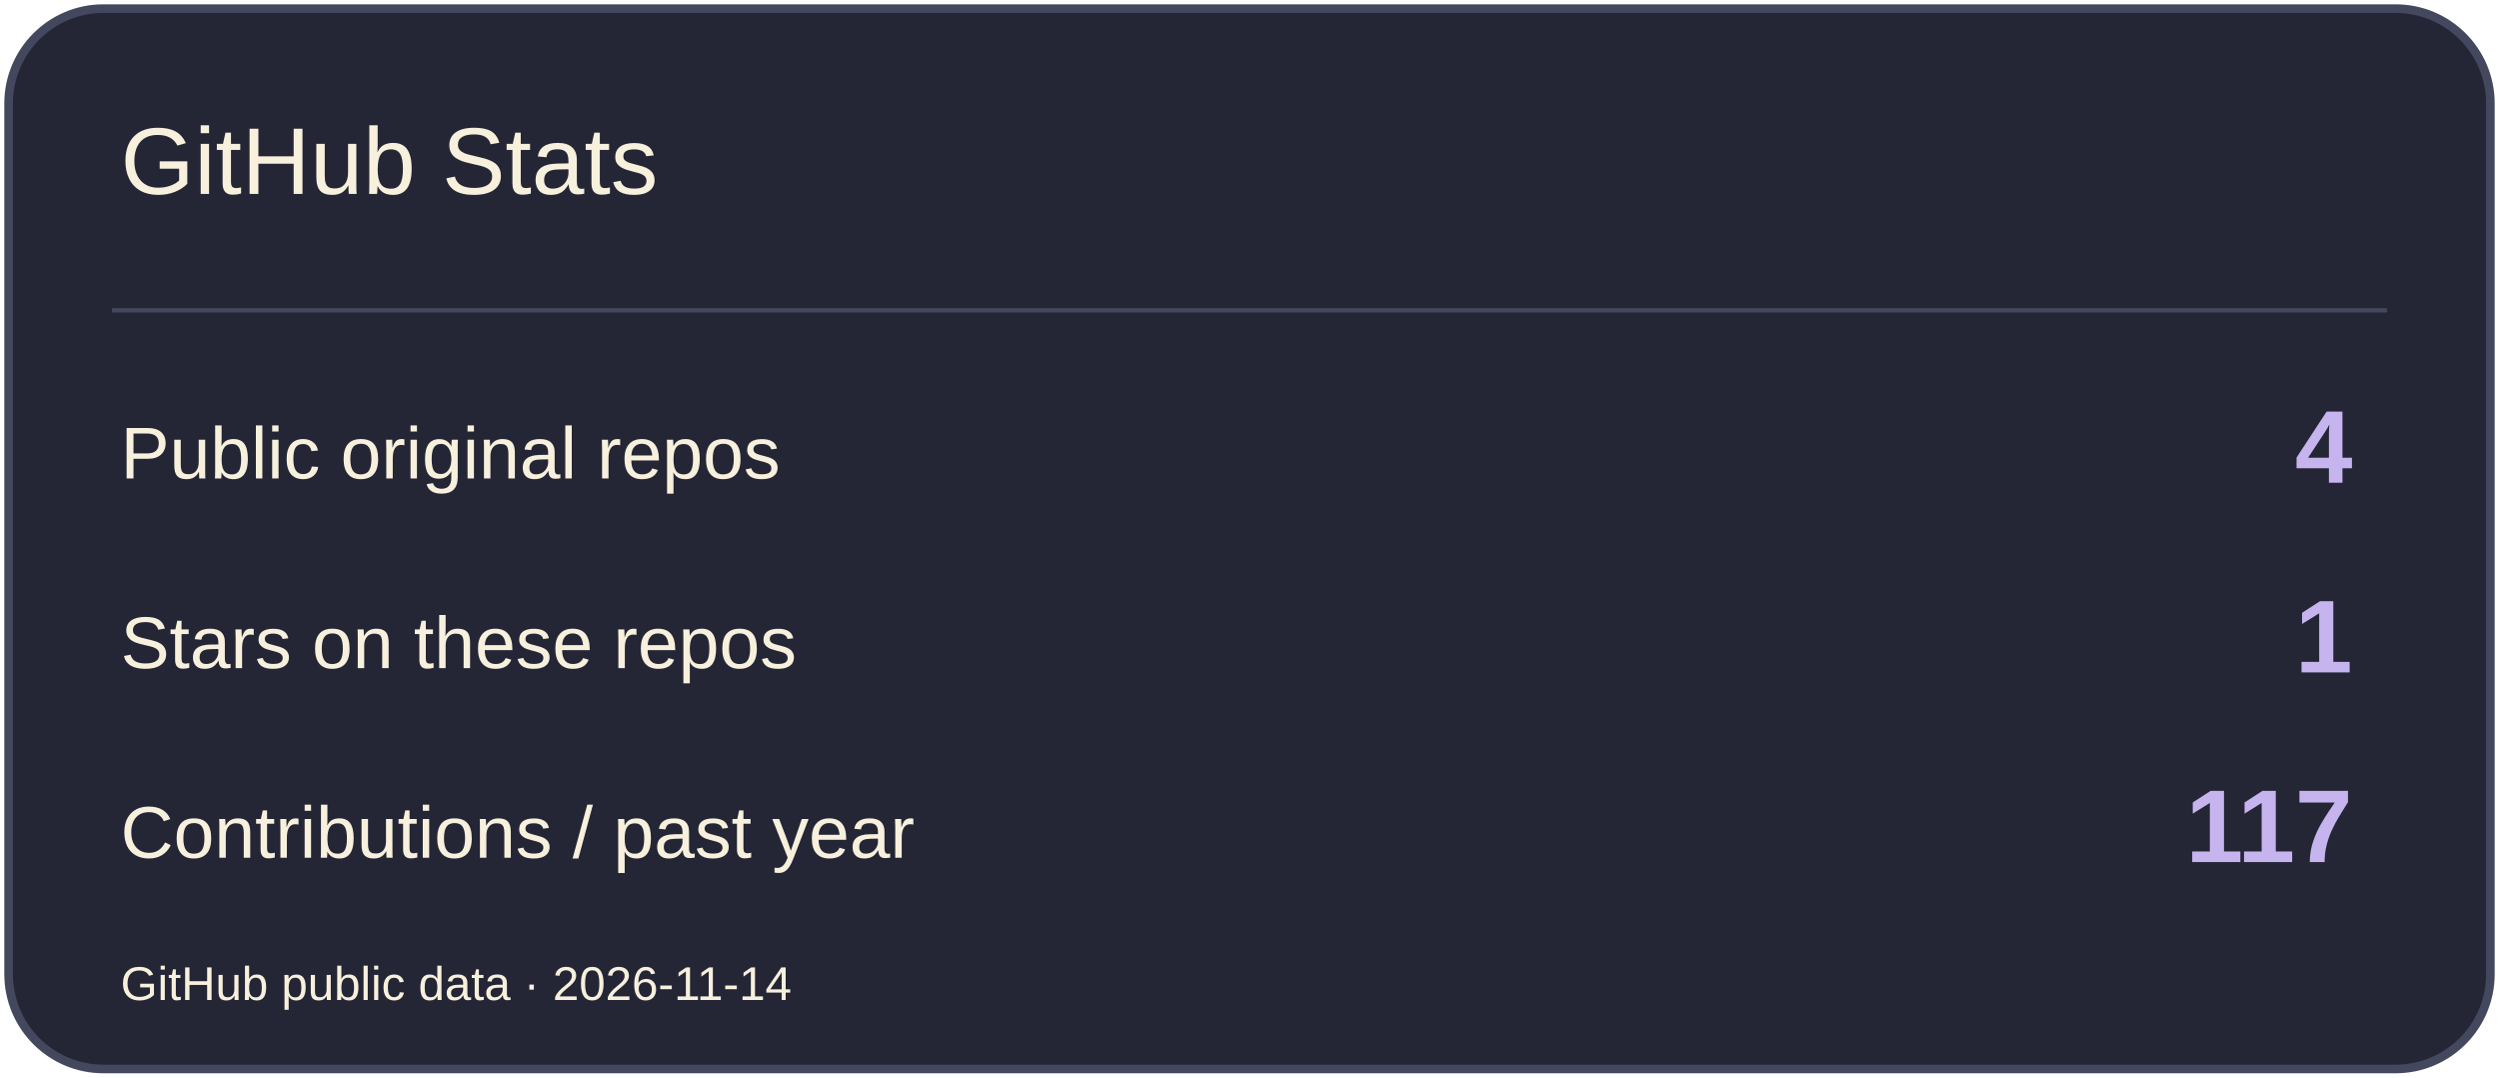
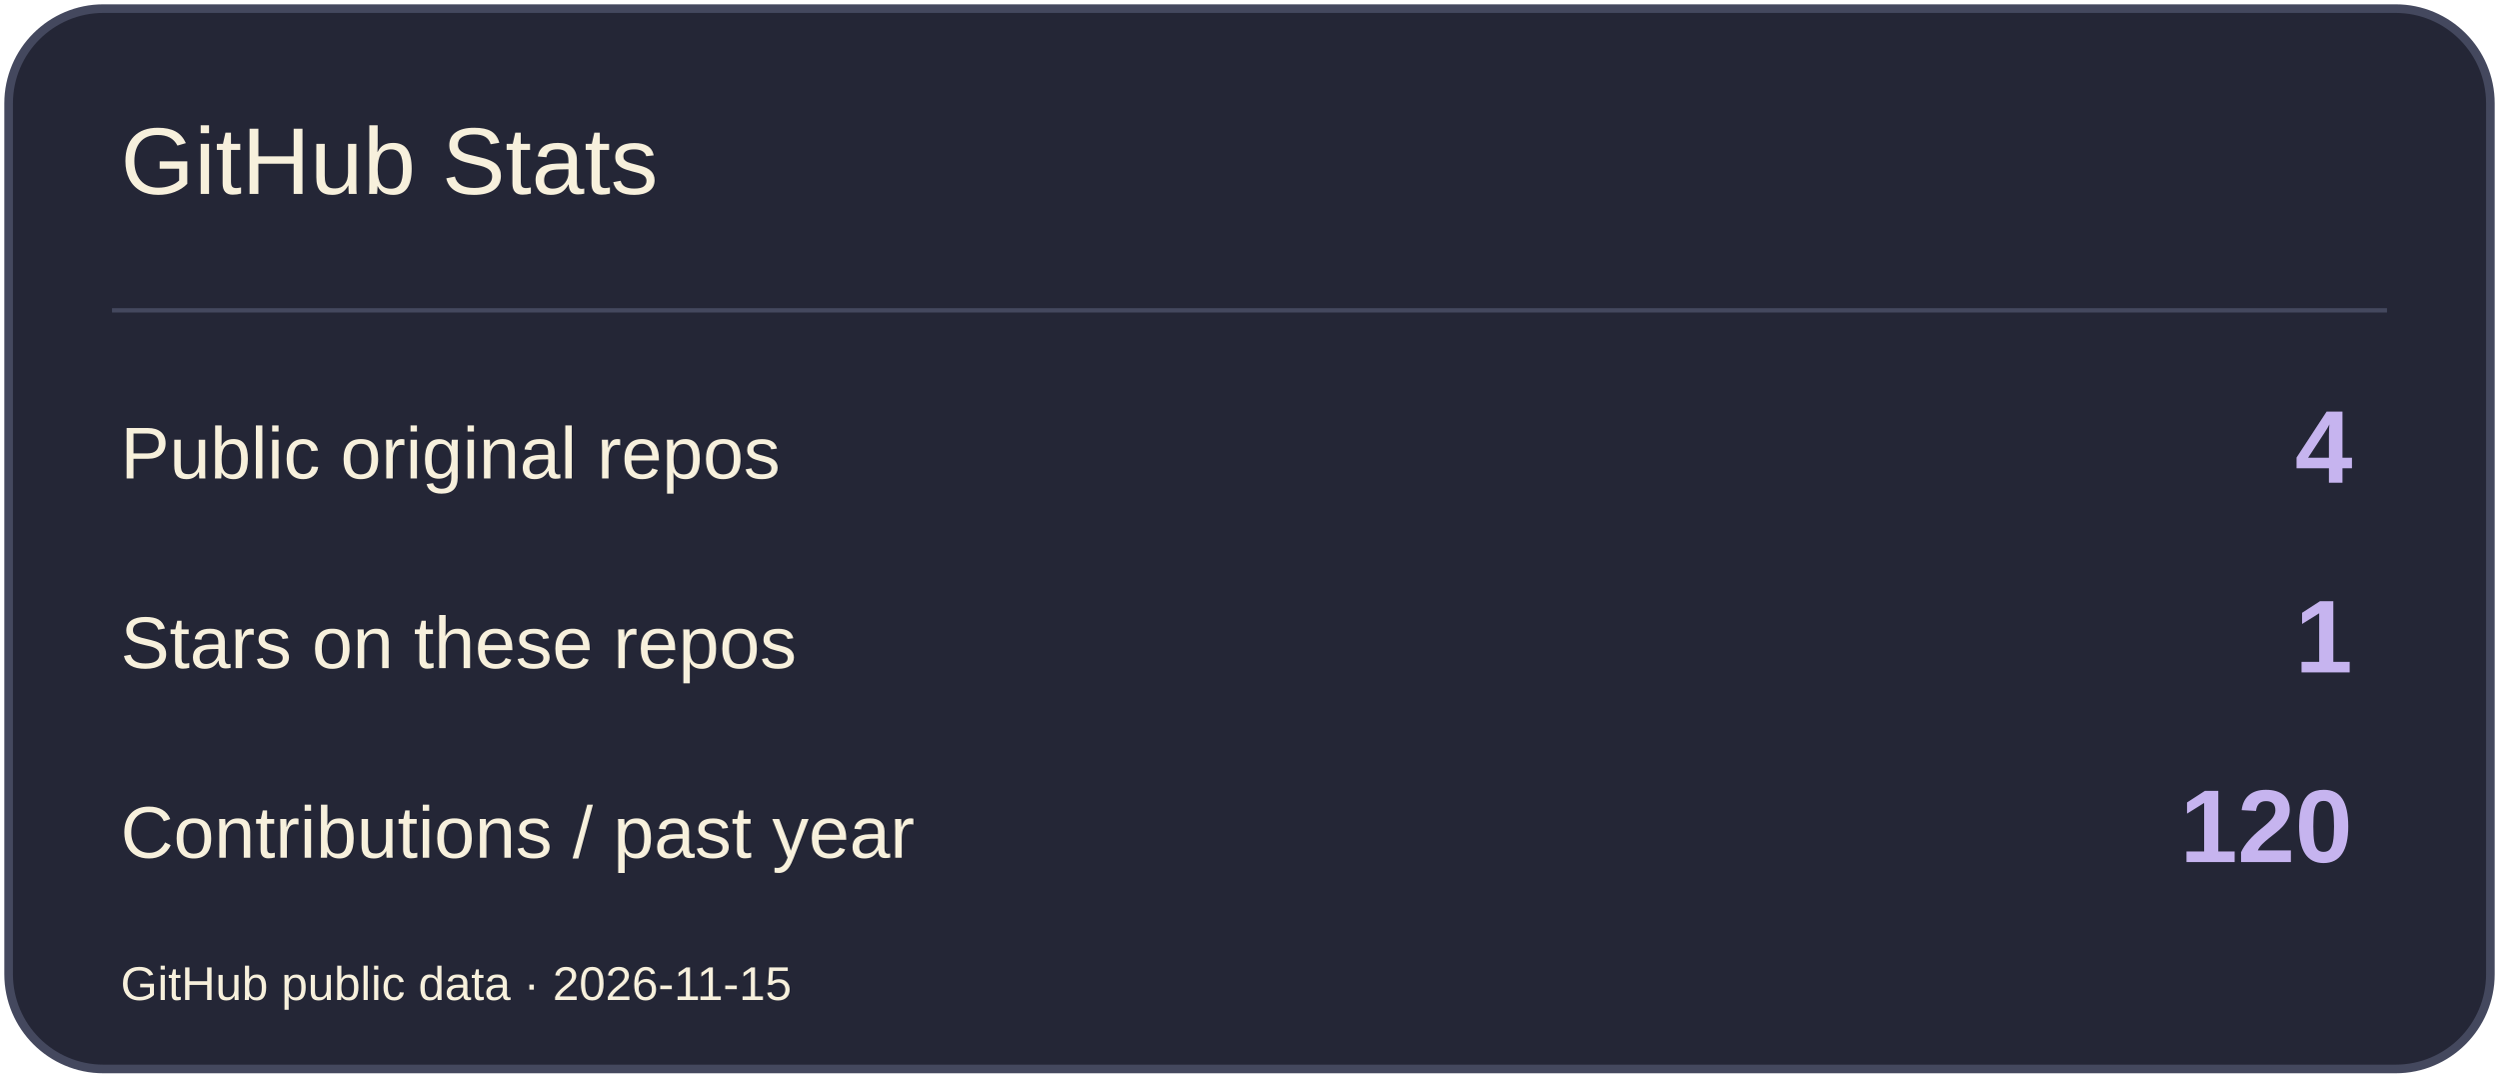
<svg xmlns="http://www.w3.org/2000/svg" width="580" height="250" viewBox="0 0 580 250" role="img" aria-label="GitHub Stats">
  <rect x="2" y="2" width="576" height="246" rx="22" fill="#242636" stroke="#44485E" stroke-width="2" />
  <path d="M26 72H554" stroke="#44485E" />
  <text x="28" y="45" font-size="22" fill="#F7F0DC" font-family="Arial,sans-serif">GitHub Stats</text>
  <text x="28" y="111" font-size="17" fill="#F7F0DC" font-family="Arial,sans-serif">Public original repos</text>
  <text x="546" y="112" font-size="24" fill="#C6B4EF" font-family="Arial,sans-serif" text-anchor="end" font-weight="700">4</text>
  <text x="28" y="155" font-size="17" fill="#F7F0DC" font-family="Arial,sans-serif">Stars on these repos</text>
  <text x="546" y="156" font-size="24" fill="#C6B4EF" font-family="Arial,sans-serif" text-anchor="end" font-weight="700">1</text>
  <text x="28" y="199" font-size="17" fill="#F7F0DC" font-family="Arial,sans-serif">Contributions / past year</text>
-   <text x="546" y="200" font-size="24" fill="#C6B4EF" font-family="Arial,sans-serif" text-anchor="end" font-weight="700">117</text>
-   <text x="28" y="232" font-size="11" fill="#F7F0DC" font-family="Arial,sans-serif">GitHub public data · 2026-11-14</text>
+   <text x="546" y="200" font-size="24" fill="#C6B4EF" font-family="Arial,sans-serif" text-anchor="end" font-weight="700">120</text>
+   <text x="28" y="232" font-size="11" fill="#F7F0DC" font-family="Arial,sans-serif">GitHub public data · 2026-11-15</text>
</svg>
